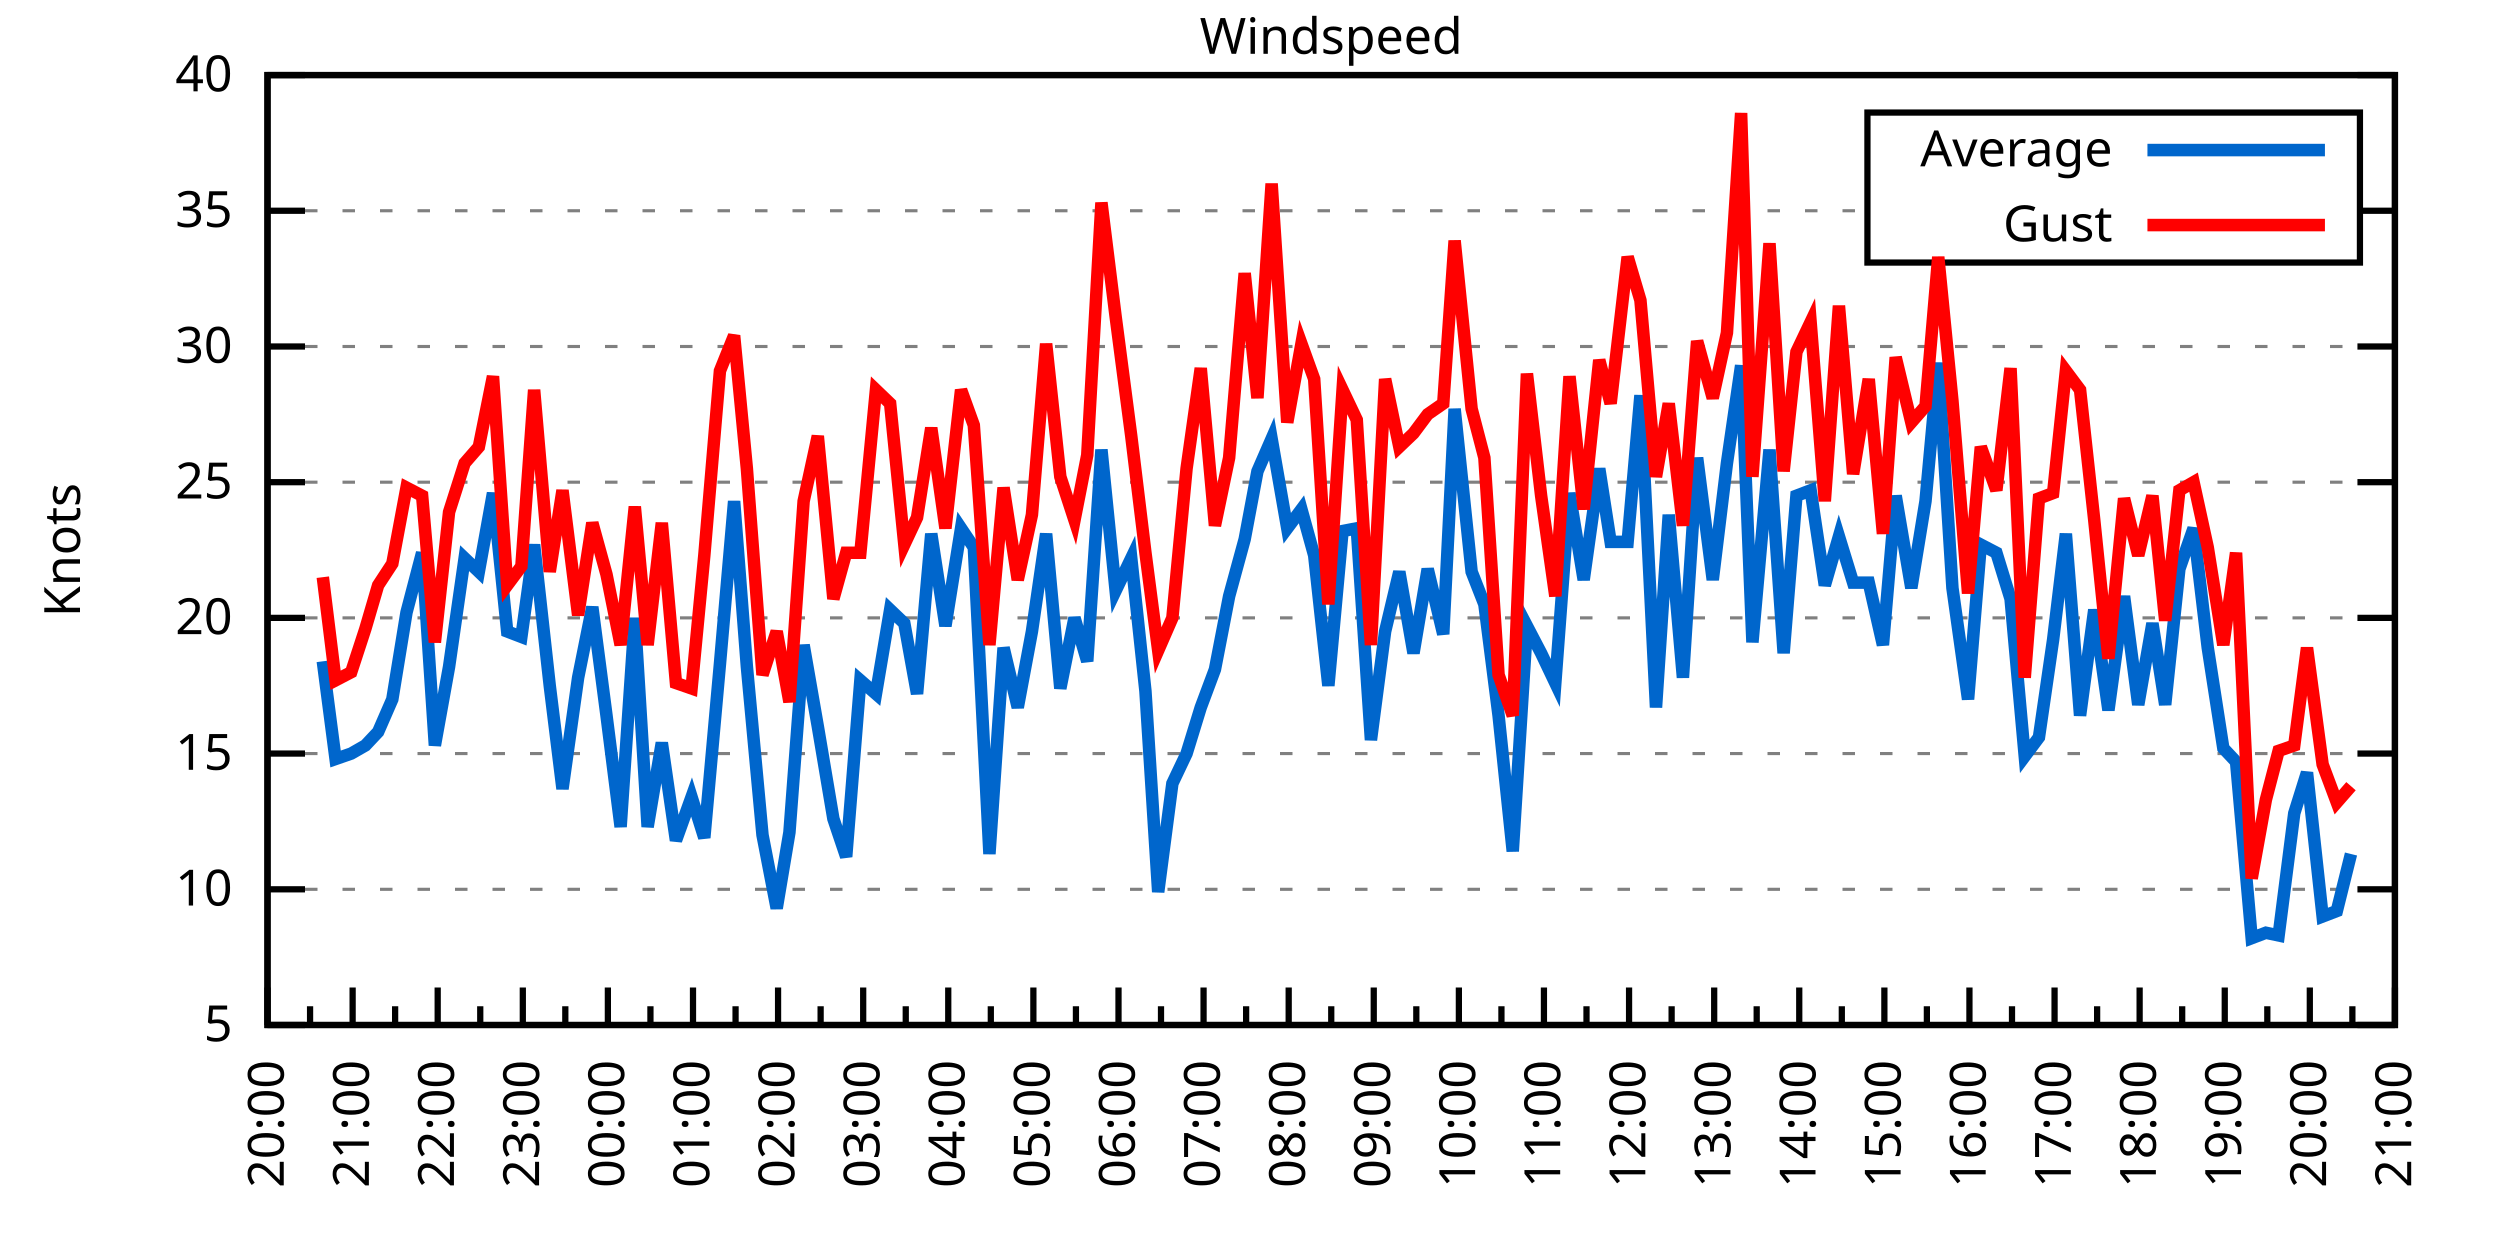
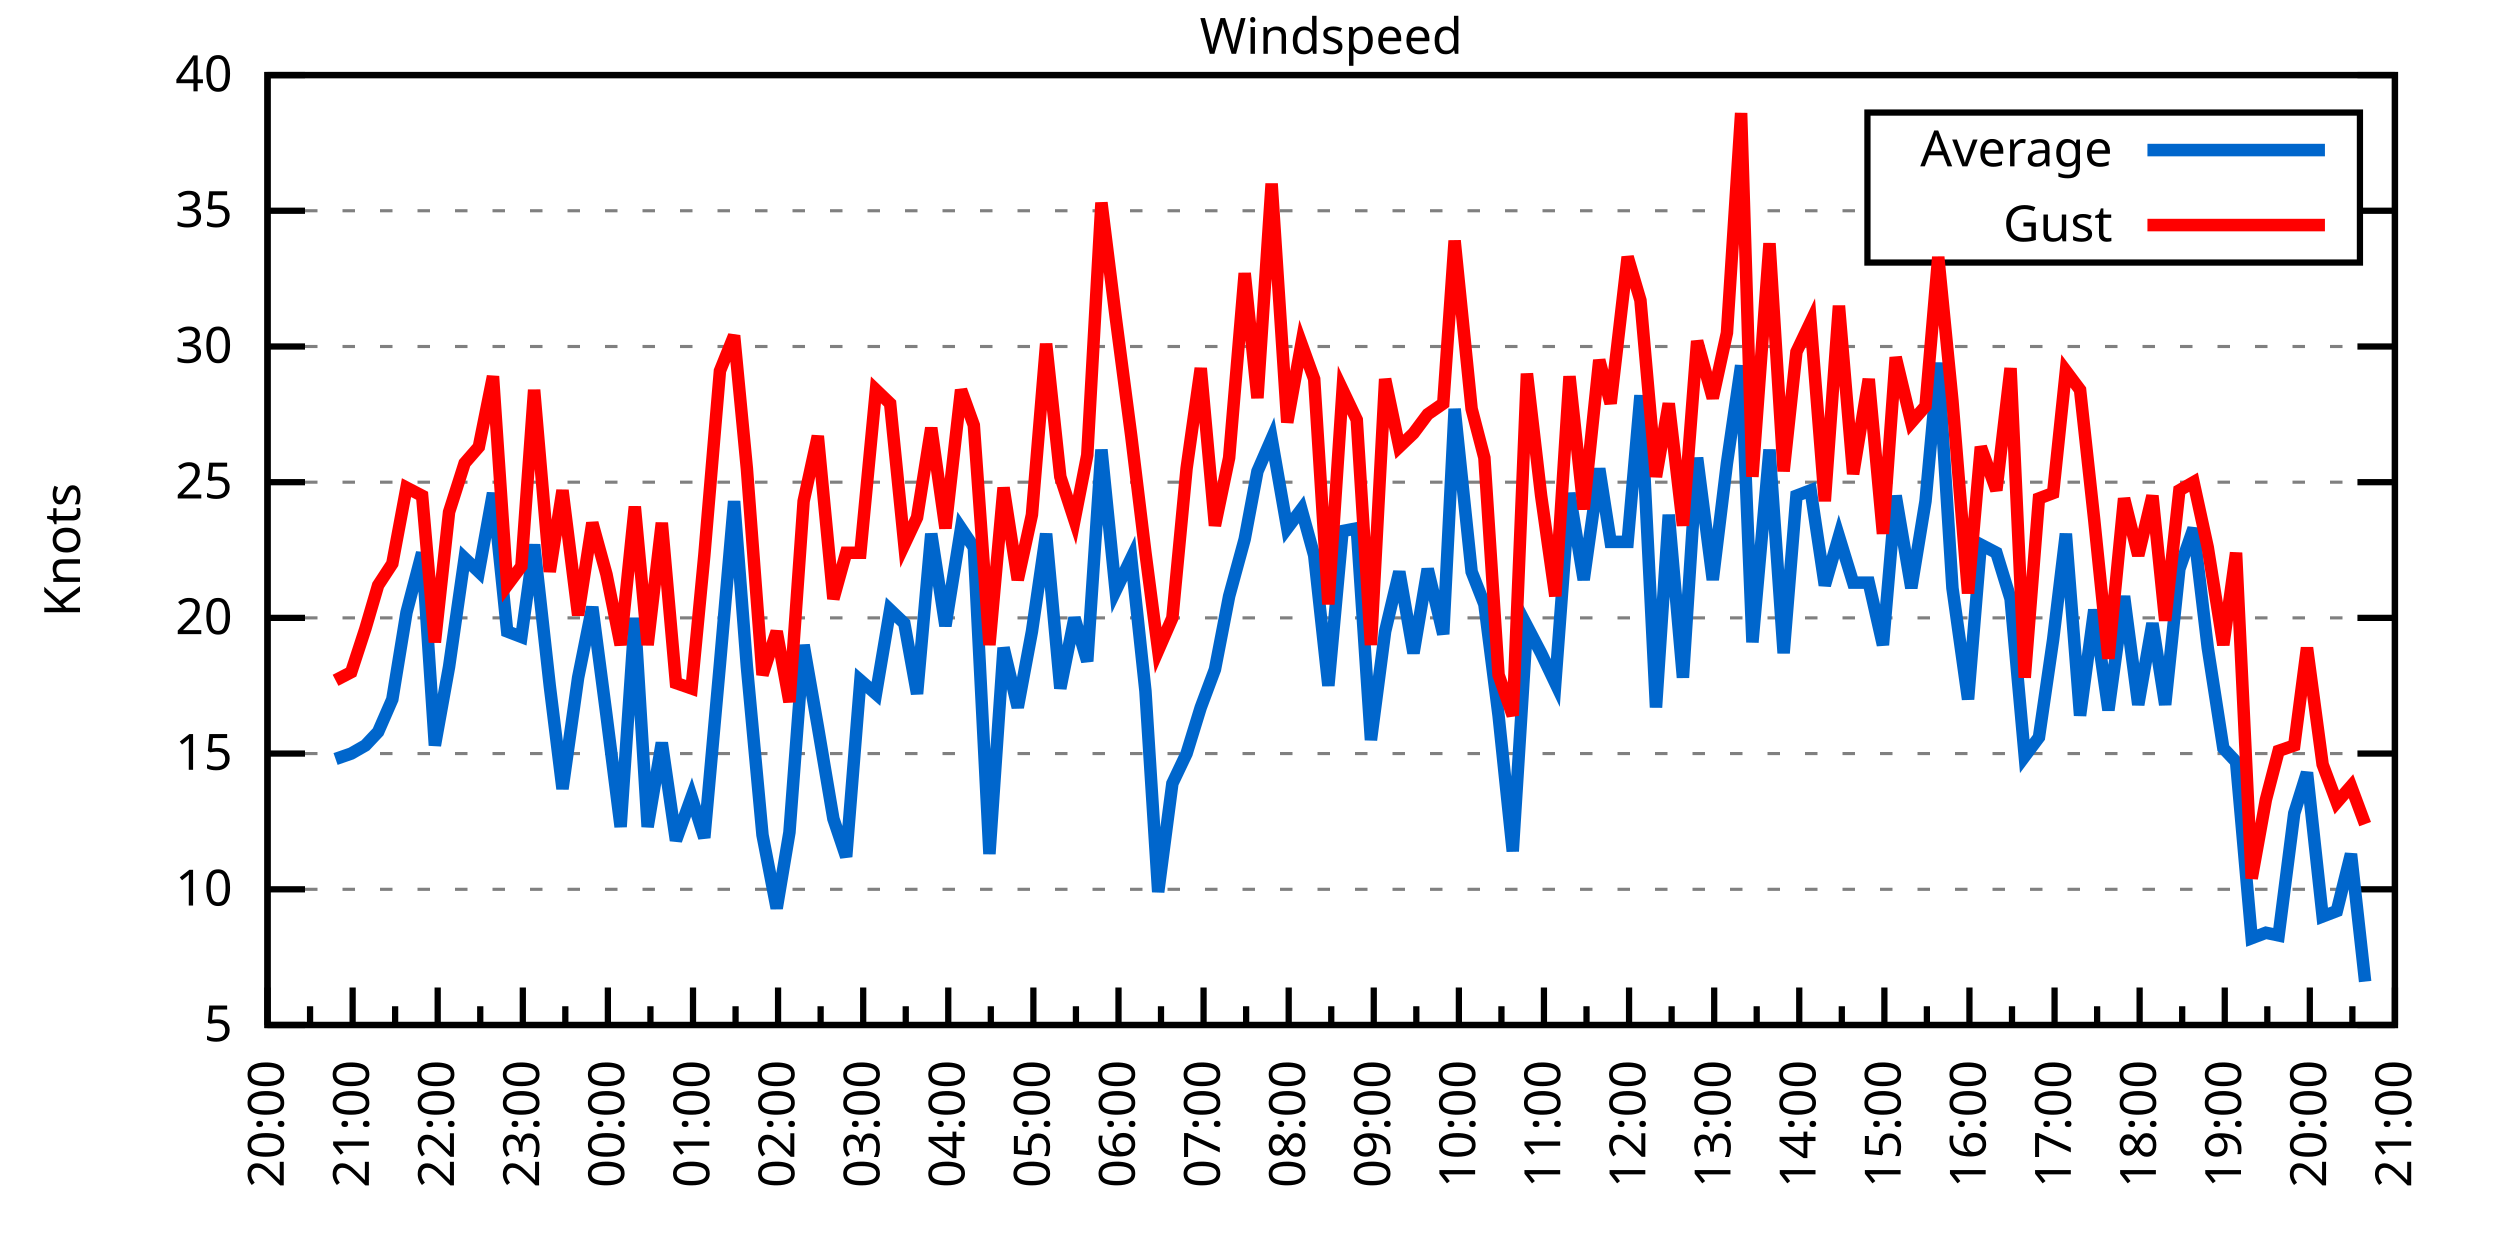
<svg xmlns="http://www.w3.org/2000/svg" xmlns:xlink="http://www.w3.org/1999/xlink" width="400" height="200" viewBox="0 0 400 200">
  <g id="gnuplot_canvas">
    <rect x="0" y="0" width="400" height="200" fill="none" />
    <defs>
      <circle id="gpDot" r="0.5" stroke-width="0.5" stroke="currentColor" />
      <path id="gpPt0" stroke-width="0.333" stroke="currentColor" d="M-1,0 h2 M0,-1 v2" />
      <path id="gpPt1" stroke-width="0.333" stroke="currentColor" d="M-1,-1 L1,1 M1,-1 L-1,1" />
      <path id="gpPt2" stroke-width="0.333" stroke="currentColor" d="M-1,0 L1,0 M0,-1 L0,1 M-1,-1 L1,1 M-1,1 L1,-1" />
      <rect id="gpPt3" stroke-width="0.333" stroke="currentColor" x="-1" y="-1" width="2" height="2" />
      <rect id="gpPt4" stroke-width="0.333" stroke="currentColor" fill="currentColor" x="-1" y="-1" width="2" height="2" />
      <circle id="gpPt5" stroke-width="0.333" stroke="currentColor" cx="0" cy="0" r="1" />
      <use xlink:href="#gpPt5" id="gpPt6" fill="currentColor" stroke="none" />
      <path id="gpPt7" stroke-width="0.333" stroke="currentColor" d="M0,-1.33 L-1.33,0.67 L1.33,0.67 z" />
      <use xlink:href="#gpPt7" id="gpPt8" fill="currentColor" stroke="none" />
      <use xlink:href="#gpPt7" id="gpPt9" stroke="currentColor" transform="rotate(180)" />
      <use xlink:href="#gpPt9" id="gpPt10" fill="currentColor" stroke="none" />
      <use xlink:href="#gpPt3" id="gpPt11" stroke="currentColor" transform="rotate(45)" />
      <use xlink:href="#gpPt11" id="gpPt12" fill="currentColor" stroke="none" />
      <path id="gpPt13" stroke-width="0.333" stroke="currentColor" d="M0,1.330 L1.265,0.411 L0.782,-1.067 L-0.782,-1.076 L-1.265,0.411 z" />
      <use xlink:href="#gpPt13" id="gpPt14" fill="currentColor" stroke="none" />
      <filter id="textbox" filterUnits="objectBoundingBox" x="0" y="0" height="1" width="1">
        <feFlood flood-color="white" flood-opacity="1" result="bgnd" />
        <feComposite in="SourceGraphic" in2="bgnd" operator="atop" />
      </filter>
      <filter id="greybox" filterUnits="objectBoundingBox" x="0" y="0" height="1" width="1">
        <feFlood flood-color="lightgrey" flood-opacity="1" result="grey" />
        <feComposite in="SourceGraphic" in2="grey" operator="atop" />
      </filter>
    </defs>
    <g fill="none" color="white" stroke="currentColor" stroke-width="1.00" stroke-linecap="butt" stroke-linejoin="miter">
</g>
    <g fill="none" color="black" stroke="currentColor" stroke-width="1.00" stroke-linecap="butt" stroke-linejoin="miter">
      <g stroke="none" shape-rendering="crispEdges">
        <polygon fill="rgb(255, 255, 255)" points="42.80,164.00 383.18,164.00 383.18,12.02 42.80,12.02 " />
      </g>
    </g>
    <g fill="none" color="black" stroke="currentColor" stroke-width="1.00" stroke-linecap="butt" stroke-linejoin="miter">
</g>
    <g fill="none" color="black" stroke="black" stroke-width="0.50" stroke-linecap="butt" stroke-linejoin="miter">
</g>
    <g fill="none" color="gray" stroke="currentColor" stroke-width="0.50" stroke-linecap="butt" stroke-linejoin="miter">
      <path stroke="gray" stroke-dasharray="2,4" class="gridline" d="M42.80,164.00 L383.19,164.00  " />
    </g>
    <g fill="none" color="gray" stroke="gray" stroke-width="1.00" stroke-linecap="butt" stroke-linejoin="miter">
</g>
    <g fill="none" color="black" stroke="currentColor" stroke-width="1.00" stroke-linecap="butt" stroke-linejoin="miter">
      <path stroke="black" d="M42.80,164.00 L48.80,164.00 M383.19,164.00 L377.19,164.00  " />
      <g transform="translate(37.20,166.60)" stroke="none" fill="black" font-family="Sans" font-size="8.00" text-anchor="end">
        <text>
          <tspan font-family="Sans"> 5</tspan>
        </text>
      </g>
    </g>
    <g fill="none" color="black" stroke="currentColor" stroke-width="1.00" stroke-linecap="butt" stroke-linejoin="miter">
</g>
    <g fill="none" color="black" stroke="black" stroke-width="0.50" stroke-linecap="butt" stroke-linejoin="miter">
</g>
    <g fill="none" color="gray" stroke="currentColor" stroke-width="0.50" stroke-linecap="butt" stroke-linejoin="miter">
      <path stroke="gray" stroke-dasharray="2,4" class="gridline" d="M42.80,142.29 L383.19,142.29  " />
    </g>
    <g fill="none" color="gray" stroke="gray" stroke-width="1.00" stroke-linecap="butt" stroke-linejoin="miter">
</g>
    <g fill="none" color="black" stroke="currentColor" stroke-width="1.00" stroke-linecap="butt" stroke-linejoin="miter">
      <path stroke="black" d="M42.80,142.29 L48.80,142.29 M383.19,142.29 L377.19,142.29  " />
      <g transform="translate(37.20,144.89)" stroke="none" fill="black" font-family="Sans" font-size="8.00" text-anchor="end">
        <text>
          <tspan font-family="Sans"> 10</tspan>
        </text>
      </g>
    </g>
    <g fill="none" color="black" stroke="currentColor" stroke-width="1.00" stroke-linecap="butt" stroke-linejoin="miter">
</g>
    <g fill="none" color="black" stroke="black" stroke-width="0.50" stroke-linecap="butt" stroke-linejoin="miter">
</g>
    <g fill="none" color="gray" stroke="currentColor" stroke-width="0.50" stroke-linecap="butt" stroke-linejoin="miter">
      <path stroke="gray" stroke-dasharray="2,4" class="gridline" d="M42.80,120.57 L383.19,120.57  " />
    </g>
    <g fill="none" color="gray" stroke="gray" stroke-width="1.00" stroke-linecap="butt" stroke-linejoin="miter">
</g>
    <g fill="none" color="black" stroke="currentColor" stroke-width="1.00" stroke-linecap="butt" stroke-linejoin="miter">
      <path stroke="black" d="M42.80,120.57 L48.80,120.57 M383.19,120.57 L377.19,120.57  " />
      <g transform="translate(37.20,123.17)" stroke="none" fill="black" font-family="Sans" font-size="8.00" text-anchor="end">
        <text>
          <tspan font-family="Sans"> 15</tspan>
        </text>
      </g>
    </g>
    <g fill="none" color="black" stroke="currentColor" stroke-width="1.00" stroke-linecap="butt" stroke-linejoin="miter">
</g>
    <g fill="none" color="black" stroke="black" stroke-width="0.50" stroke-linecap="butt" stroke-linejoin="miter">
</g>
    <g fill="none" color="gray" stroke="currentColor" stroke-width="0.50" stroke-linecap="butt" stroke-linejoin="miter">
      <path stroke="gray" stroke-dasharray="2,4" class="gridline" d="M42.80,98.86 L383.19,98.86  " />
    </g>
    <g fill="none" color="gray" stroke="gray" stroke-width="1.00" stroke-linecap="butt" stroke-linejoin="miter">
</g>
    <g fill="none" color="black" stroke="currentColor" stroke-width="1.00" stroke-linecap="butt" stroke-linejoin="miter">
      <path stroke="black" d="M42.80,98.86 L48.80,98.86 M383.19,98.86 L377.19,98.86  " />
      <g transform="translate(37.20,101.46)" stroke="none" fill="black" font-family="Sans" font-size="8.00" text-anchor="end">
        <text>
          <tspan font-family="Sans"> 20</tspan>
        </text>
      </g>
    </g>
    <g fill="none" color="black" stroke="currentColor" stroke-width="1.00" stroke-linecap="butt" stroke-linejoin="miter">
</g>
    <g fill="none" color="black" stroke="black" stroke-width="0.50" stroke-linecap="butt" stroke-linejoin="miter">
</g>
    <g fill="none" color="gray" stroke="currentColor" stroke-width="0.50" stroke-linecap="butt" stroke-linejoin="miter">
      <path stroke="gray" stroke-dasharray="2,4" class="gridline" d="M42.80,77.15 L383.19,77.15  " />
    </g>
    <g fill="none" color="gray" stroke="gray" stroke-width="1.00" stroke-linecap="butt" stroke-linejoin="miter">
</g>
    <g fill="none" color="black" stroke="currentColor" stroke-width="1.00" stroke-linecap="butt" stroke-linejoin="miter">
      <path stroke="black" d="M42.80,77.15 L48.80,77.15 M383.19,77.15 L377.19,77.15  " />
      <g transform="translate(37.20,79.75)" stroke="none" fill="black" font-family="Sans" font-size="8.00" text-anchor="end">
        <text>
          <tspan font-family="Sans"> 25</tspan>
        </text>
      </g>
    </g>
    <g fill="none" color="black" stroke="currentColor" stroke-width="1.00" stroke-linecap="butt" stroke-linejoin="miter">
</g>
    <g fill="none" color="black" stroke="black" stroke-width="0.50" stroke-linecap="butt" stroke-linejoin="miter">
</g>
    <g fill="none" color="gray" stroke="currentColor" stroke-width="0.50" stroke-linecap="butt" stroke-linejoin="miter">
      <path stroke="gray" stroke-dasharray="2,4" class="gridline" d="M42.80,55.44 L383.19,55.44  " />
    </g>
    <g fill="none" color="gray" stroke="gray" stroke-width="1.00" stroke-linecap="butt" stroke-linejoin="miter">
</g>
    <g fill="none" color="black" stroke="currentColor" stroke-width="1.00" stroke-linecap="butt" stroke-linejoin="miter">
      <path stroke="black" d="M42.80,55.44 L48.80,55.44 M383.19,55.44 L377.19,55.44  " />
      <g transform="translate(37.20,58.04)" stroke="none" fill="black" font-family="Sans" font-size="8.00" text-anchor="end">
        <text>
          <tspan font-family="Sans"> 30</tspan>
        </text>
      </g>
    </g>
    <g fill="none" color="black" stroke="currentColor" stroke-width="1.00" stroke-linecap="butt" stroke-linejoin="miter">
</g>
    <g fill="none" color="black" stroke="black" stroke-width="0.50" stroke-linecap="butt" stroke-linejoin="miter">
</g>
    <g fill="none" color="gray" stroke="currentColor" stroke-width="0.50" stroke-linecap="butt" stroke-linejoin="miter">
      <path stroke="gray" stroke-dasharray="2,4" class="gridline" d="M42.80,33.72 L298.79,33.72 M377.59,33.72 L383.19,33.72  " />
    </g>
    <g fill="none" color="gray" stroke="gray" stroke-width="1.00" stroke-linecap="butt" stroke-linejoin="miter">
</g>
    <g fill="none" color="black" stroke="currentColor" stroke-width="1.00" stroke-linecap="butt" stroke-linejoin="miter">
      <path stroke="black" d="M42.80,33.72 L48.80,33.72 M383.19,33.72 L377.19,33.72  " />
      <g transform="translate(37.20,36.32)" stroke="none" fill="black" font-family="Sans" font-size="8.00" text-anchor="end">
        <text>
          <tspan font-family="Sans"> 35</tspan>
        </text>
      </g>
    </g>
    <g fill="none" color="black" stroke="currentColor" stroke-width="1.00" stroke-linecap="butt" stroke-linejoin="miter">
</g>
    <g fill="none" color="black" stroke="black" stroke-width="0.50" stroke-linecap="butt" stroke-linejoin="miter">
</g>
    <g fill="none" color="gray" stroke="currentColor" stroke-width="0.50" stroke-linecap="butt" stroke-linejoin="miter">
      <path stroke="gray" stroke-dasharray="2,4" class="gridline" d="M42.80,12.01 L383.19,12.01  " />
    </g>
    <g fill="none" color="gray" stroke="gray" stroke-width="1.00" stroke-linecap="butt" stroke-linejoin="miter">
</g>
    <g fill="none" color="black" stroke="currentColor" stroke-width="1.00" stroke-linecap="butt" stroke-linejoin="miter">
      <path stroke="black" d="M42.80,12.01 L48.80,12.01 M383.19,12.01 L377.19,12.01  " />
      <g transform="translate(37.20,14.61)" stroke="none" fill="black" font-family="Sans" font-size="8.00" text-anchor="end">
        <text>
          <tspan font-family="Sans"> 40</tspan>
        </text>
      </g>
    </g>
    <g fill="none" color="black" stroke="currentColor" stroke-width="1.00" stroke-linecap="butt" stroke-linejoin="miter">
      <path stroke="black" d="M42.80,164.00 L42.80,158.00  " />
      <g transform="translate(45.40,169.60) rotate(270)" stroke="none" fill="black" font-family="Sans" font-size="8.00" text-anchor="end">
        <text>
          <tspan font-family="Sans">20:00</tspan>
        </text>
      </g>
    </g>
    <g fill="none" color="black" stroke="currentColor" stroke-width="1.00" stroke-linecap="butt" stroke-linejoin="miter">
      <path stroke="black" d="M49.61,164.00 L49.61,161.00 M56.42,164.00 L56.42,158.00  " />
      <g transform="translate(59.02,169.60) rotate(270)" stroke="none" fill="black" font-family="Sans" font-size="8.00" text-anchor="end">
        <text>
          <tspan font-family="Sans">21:00</tspan>
        </text>
      </g>
    </g>
    <g fill="none" color="black" stroke="currentColor" stroke-width="1.00" stroke-linecap="butt" stroke-linejoin="miter">
      <path stroke="black" d="M63.22,164.00 L63.22,161.00 M70.03,164.00 L70.03,158.00  " />
      <g transform="translate(72.63,169.60) rotate(270)" stroke="none" fill="black" font-family="Sans" font-size="8.00" text-anchor="end">
        <text>
          <tspan font-family="Sans">22:00</tspan>
        </text>
      </g>
    </g>
    <g fill="none" color="black" stroke="currentColor" stroke-width="1.00" stroke-linecap="butt" stroke-linejoin="miter">
      <path stroke="black" d="M76.84,164.00 L76.84,161.00 M83.65,164.00 L83.65,158.00  " />
      <g transform="translate(86.25,169.60) rotate(270)" stroke="none" fill="black" font-family="Sans" font-size="8.00" text-anchor="end">
        <text>
          <tspan font-family="Sans">23:00</tspan>
        </text>
      </g>
    </g>
    <g fill="none" color="black" stroke="currentColor" stroke-width="1.00" stroke-linecap="butt" stroke-linejoin="miter">
      <path stroke="black" d="M90.45,164.00 L90.45,161.00 M97.26,164.00 L97.26,158.00  " />
      <g transform="translate(99.86,169.60) rotate(270)" stroke="none" fill="black" font-family="Sans" font-size="8.00" text-anchor="end">
        <text>
          <tspan font-family="Sans">00:00</tspan>
        </text>
      </g>
    </g>
    <g fill="none" color="black" stroke="currentColor" stroke-width="1.00" stroke-linecap="butt" stroke-linejoin="miter">
      <path stroke="black" d="M104.07,164.00 L104.07,161.00 M110.88,164.00 L110.88,158.00  " />
      <g transform="translate(113.48,169.60) rotate(270)" stroke="none" fill="black" font-family="Sans" font-size="8.00" text-anchor="end">
        <text>
          <tspan font-family="Sans">01:00</tspan>
        </text>
      </g>
    </g>
    <g fill="none" color="black" stroke="currentColor" stroke-width="1.00" stroke-linecap="butt" stroke-linejoin="miter">
      <path stroke="black" d="M117.69,164.00 L117.69,161.00 M124.49,164.00 L124.49,158.00  " />
      <g transform="translate(127.09,169.60) rotate(270)" stroke="none" fill="black" font-family="Sans" font-size="8.00" text-anchor="end">
        <text>
          <tspan font-family="Sans">02:00</tspan>
        </text>
      </g>
    </g>
    <g fill="none" color="black" stroke="currentColor" stroke-width="1.00" stroke-linecap="butt" stroke-linejoin="miter">
      <path stroke="black" d="M131.30,164.00 L131.30,161.00 M138.11,164.00 L138.11,158.00  " />
      <g transform="translate(140.71,169.60) rotate(270)" stroke="none" fill="black" font-family="Sans" font-size="8.00" text-anchor="end">
        <text>
          <tspan font-family="Sans">03:00</tspan>
        </text>
      </g>
    </g>
    <g fill="none" color="black" stroke="currentColor" stroke-width="1.00" stroke-linecap="butt" stroke-linejoin="miter">
      <path stroke="black" d="M144.92,164.00 L144.92,161.00 M151.72,164.00 L151.72,158.00  " />
      <g transform="translate(154.32,169.60) rotate(270)" stroke="none" fill="black" font-family="Sans" font-size="8.00" text-anchor="end">
        <text>
          <tspan font-family="Sans">04:00</tspan>
        </text>
      </g>
    </g>
    <g fill="none" color="black" stroke="currentColor" stroke-width="1.00" stroke-linecap="butt" stroke-linejoin="miter">
      <path stroke="black" d="M158.53,164.00 L158.53,161.00 M165.34,164.00 L165.34,158.00  " />
      <g transform="translate(167.94,169.60) rotate(270)" stroke="none" fill="black" font-family="Sans" font-size="8.00" text-anchor="end">
        <text>
          <tspan font-family="Sans">05:00</tspan>
        </text>
      </g>
    </g>
    <g fill="none" color="black" stroke="currentColor" stroke-width="1.00" stroke-linecap="butt" stroke-linejoin="miter">
      <path stroke="black" d="M172.15,164.00 L172.15,161.00 M178.96,164.00 L178.96,158.00  " />
      <g transform="translate(181.56,169.60) rotate(270)" stroke="none" fill="black" font-family="Sans" font-size="8.00" text-anchor="end">
        <text>
          <tspan font-family="Sans">06:00</tspan>
        </text>
      </g>
    </g>
    <g fill="none" color="black" stroke="currentColor" stroke-width="1.00" stroke-linecap="butt" stroke-linejoin="miter">
      <path stroke="black" d="M185.76,164.00 L185.76,161.00 M192.57,164.00 L192.57,158.00  " />
      <g transform="translate(195.17,169.60) rotate(270)" stroke="none" fill="black" font-family="Sans" font-size="8.00" text-anchor="end">
        <text>
          <tspan font-family="Sans">07:00</tspan>
        </text>
      </g>
    </g>
    <g fill="none" color="black" stroke="currentColor" stroke-width="1.00" stroke-linecap="butt" stroke-linejoin="miter">
      <path stroke="black" d="M199.38,164.00 L199.38,161.00 M206.19,164.00 L206.19,158.00  " />
      <g transform="translate(208.79,169.60) rotate(270)" stroke="none" fill="black" font-family="Sans" font-size="8.00" text-anchor="end">
        <text>
          <tspan font-family="Sans">08:00</tspan>
        </text>
      </g>
    </g>
    <g fill="none" color="black" stroke="currentColor" stroke-width="1.00" stroke-linecap="butt" stroke-linejoin="miter">
      <path stroke="black" d="M213.00,164.00 L213.00,161.00 M219.80,164.00 L219.80,158.00  " />
      <g transform="translate(222.40,169.60) rotate(270)" stroke="none" fill="black" font-family="Sans" font-size="8.00" text-anchor="end">
        <text>
          <tspan font-family="Sans">09:00</tspan>
        </text>
      </g>
    </g>
    <g fill="none" color="black" stroke="currentColor" stroke-width="1.00" stroke-linecap="butt" stroke-linejoin="miter">
      <path stroke="black" d="M226.61,164.00 L226.61,161.00 M233.42,164.00 L233.42,158.00  " />
      <g transform="translate(236.02,169.60) rotate(270)" stroke="none" fill="black" font-family="Sans" font-size="8.00" text-anchor="end">
        <text>
          <tspan font-family="Sans">10:00</tspan>
        </text>
      </g>
    </g>
    <g fill="none" color="black" stroke="currentColor" stroke-width="1.00" stroke-linecap="butt" stroke-linejoin="miter">
      <path stroke="black" d="M240.23,164.00 L240.23,161.00 M247.03,164.00 L247.03,158.00  " />
      <g transform="translate(249.63,169.60) rotate(270)" stroke="none" fill="black" font-family="Sans" font-size="8.00" text-anchor="end">
        <text>
          <tspan font-family="Sans">11:00</tspan>
        </text>
      </g>
    </g>
    <g fill="none" color="black" stroke="currentColor" stroke-width="1.00" stroke-linecap="butt" stroke-linejoin="miter">
      <path stroke="black" d="M253.84,164.00 L253.84,161.00 M260.65,164.00 L260.65,158.00  " />
      <g transform="translate(263.25,169.60) rotate(270)" stroke="none" fill="black" font-family="Sans" font-size="8.00" text-anchor="end">
        <text>
          <tspan font-family="Sans">12:00</tspan>
        </text>
      </g>
    </g>
    <g fill="none" color="black" stroke="currentColor" stroke-width="1.00" stroke-linecap="butt" stroke-linejoin="miter">
      <path stroke="black" d="M267.46,164.00 L267.46,161.00 M274.27,164.00 L274.27,158.00  " />
      <g transform="translate(276.87,169.60) rotate(270)" stroke="none" fill="black" font-family="Sans" font-size="8.00" text-anchor="end">
        <text>
          <tspan font-family="Sans">13:00</tspan>
        </text>
      </g>
    </g>
    <g fill="none" color="black" stroke="currentColor" stroke-width="1.00" stroke-linecap="butt" stroke-linejoin="miter">
      <path stroke="black" d="M281.07,164.00 L281.07,161.00 M287.88,164.00 L287.88,158.00  " />
      <g transform="translate(290.48,169.60) rotate(270)" stroke="none" fill="black" font-family="Sans" font-size="8.00" text-anchor="end">
        <text>
          <tspan font-family="Sans">14:00</tspan>
        </text>
      </g>
    </g>
    <g fill="none" color="black" stroke="currentColor" stroke-width="1.00" stroke-linecap="butt" stroke-linejoin="miter">
      <path stroke="black" d="M294.69,164.00 L294.69,161.00 M301.50,164.00 L301.50,158.00  " />
      <g transform="translate(304.10,169.60) rotate(270)" stroke="none" fill="black" font-family="Sans" font-size="8.00" text-anchor="end">
        <text>
          <tspan font-family="Sans">15:00</tspan>
        </text>
      </g>
    </g>
    <g fill="none" color="black" stroke="currentColor" stroke-width="1.00" stroke-linecap="butt" stroke-linejoin="miter">
      <path stroke="black" d="M308.30,164.00 L308.30,161.00 M315.11,164.00 L315.11,158.00  " />
      <g transform="translate(317.71,169.60) rotate(270)" stroke="none" fill="black" font-family="Sans" font-size="8.00" text-anchor="end">
        <text>
          <tspan font-family="Sans">16:00</tspan>
        </text>
      </g>
    </g>
    <g fill="none" color="black" stroke="currentColor" stroke-width="1.00" stroke-linecap="butt" stroke-linejoin="miter">
      <path stroke="black" d="M321.92,164.00 L321.92,161.00 M328.73,164.00 L328.73,158.00  " />
      <g transform="translate(331.33,169.60) rotate(270)" stroke="none" fill="black" font-family="Sans" font-size="8.00" text-anchor="end">
        <text>
          <tspan font-family="Sans">17:00</tspan>
        </text>
      </g>
    </g>
    <g fill="none" color="black" stroke="currentColor" stroke-width="1.00" stroke-linecap="butt" stroke-linejoin="miter">
      <path stroke="black" d="M335.54,164.00 L335.54,161.00 M342.34,164.00 L342.34,158.00  " />
      <g transform="translate(344.94,169.60) rotate(270)" stroke="none" fill="black" font-family="Sans" font-size="8.00" text-anchor="end">
        <text>
          <tspan font-family="Sans">18:00</tspan>
        </text>
      </g>
    </g>
    <g fill="none" color="black" stroke="currentColor" stroke-width="1.00" stroke-linecap="butt" stroke-linejoin="miter">
      <path stroke="black" d="M349.15,164.00 L349.15,161.00 M355.96,164.00 L355.96,158.00  " />
      <g transform="translate(358.56,169.60) rotate(270)" stroke="none" fill="black" font-family="Sans" font-size="8.00" text-anchor="end">
        <text>
          <tspan font-family="Sans">19:00</tspan>
        </text>
      </g>
    </g>
    <g fill="none" color="black" stroke="currentColor" stroke-width="1.00" stroke-linecap="butt" stroke-linejoin="miter">
      <path stroke="black" d="M362.77,164.00 L362.77,161.00 M369.57,164.00 L369.57,158.00  " />
      <g transform="translate(372.17,169.60) rotate(270)" stroke="none" fill="black" font-family="Sans" font-size="8.00" text-anchor="end">
        <text>
          <tspan font-family="Sans">20:00</tspan>
        </text>
      </g>
    </g>
    <g fill="none" color="black" stroke="currentColor" stroke-width="1.00" stroke-linecap="butt" stroke-linejoin="miter">
      <path stroke="black" d="M376.38,164.00 L376.38,161.00 M383.19,164.00 L383.19,158.00  " />
      <g transform="translate(385.79,169.60) rotate(270)" stroke="none" fill="black" font-family="Sans" font-size="8.00" text-anchor="end">
        <text>
          <tspan font-family="Sans">21:00</tspan>
        </text>
      </g>
    </g>
    <g fill="none" color="black" stroke="currentColor" stroke-width="1.00" stroke-linecap="butt" stroke-linejoin="miter">
</g>
    <g fill="none" color="black" stroke="currentColor" stroke-width="1.00" stroke-linecap="butt" stroke-linejoin="miter">
      <path stroke="black" d="M42.80,12.01 L42.80,164.00 L383.19,164.00 L383.19,12.01 L42.80,12.01 Z  " />
    </g>
    <g fill="none" color="black" stroke="currentColor" stroke-width="1.00" stroke-linecap="butt" stroke-linejoin="miter">
      <g transform="translate(12.80,88.01) rotate(270)" stroke="none" fill="black" font-family="Sans" font-size="8.00" text-anchor="middle">
        <text>
          <tspan font-family="Sans">Knots</tspan>
        </text>
      </g>
    </g>
    <g fill="none" color="black" stroke="currentColor" stroke-width="1.00" stroke-linecap="butt" stroke-linejoin="miter">
</g>
    <g fill="none" color="black" stroke="currentColor" stroke-width="1.00" stroke-linecap="butt" stroke-linejoin="miter">
      <path stroke="black" d="M298.79,42.01 L298.79,18.01 L377.59,18.01 L377.59,42.01 L298.79,42.01 Z  " />
    </g>
    <g id="Windspeed_plot_1">
      <g fill="none" color="white" stroke="black" stroke-width="2.00" stroke-linecap="butt" stroke-linejoin="miter">
</g>
      <g fill="none" color="black" stroke="currentColor" stroke-width="2.00" stroke-linecap="butt" stroke-linejoin="miter">
        <g transform="translate(337.99,26.61)" stroke="none" fill="black" font-family="Sans" font-size="8.00" text-anchor="end">
          <text>
            <tspan font-family="Sans">Average</tspan>
          </text>
        </g>
      </g>
      <g fill="none" color="black" stroke="currentColor" stroke-width="2.00" stroke-linecap="butt" stroke-linejoin="miter">
-         <path stroke="rgb(  0, 102, 204)" d="M343.59,24.01 L371.99,24.01 M51.65,105.81 L53.69,121.44 L56.19,120.57 L58.46,119.27 L60.50,117.10 L62.77,111.89   L65.04,97.99 L67.54,88.44 L69.58,119.27 L71.85,106.68 L74.34,89.31 L76.61,91.48 L78.88,78.89 L81.15,101.03   L83.42,101.90 L85.46,87.14 L87.96,109.72 L90.00,126.22 L92.50,108.42 L94.77,97.12 L97.04,114.49 L99.30,132.30   L101.57,98.86 L103.62,132.30 L105.89,118.84 L108.15,134.47 L110.65,127.52 L112.69,134.04 L115.19,106.24 L117.46,80.19   L119.50,106.68 L122.00,133.60 L124.27,145.33 L126.31,133.17 L128.58,103.20 L130.85,116.23 L133.34,131.00 L135.39,137.08   L137.66,108.85 L140.15,111.02 L142.42,97.56 L144.69,99.73 L146.73,111.02 L149.00,85.40 L151.27,100.16 L153.77,84.53   L155.81,87.57 L158.31,136.64 L160.57,103.64 L162.84,113.19 L165.11,101.03 L167.38,85.40 L169.65,110.15 L171.92,98.86   L173.96,105.81 L176.23,71.94 L178.50,94.52 L181.00,89.31 L183.27,110.59 L185.31,142.72 L187.58,125.35 L189.85,120.57   L192.12,113.19 L194.39,107.11 L196.66,95.39 L199.15,86.27 L201.19,75.41 L203.46,70.20 L205.96,84.53 L208.23,81.49   L210.27,88.87 L212.54,109.72 L214.81,84.97 L217.08,84.53 L219.35,118.40 L221.62,101.03 L223.89,91.48 L226.16,104.51   L228.43,91.04 L230.92,101.47 L232.74,65.42 L235.46,91.48 L237.50,96.69 L239.77,114.49 L242.04,136.21 L244.31,100.16   L246.58,104.51 L248.85,109.28 L251.12,78.89 L253.39,92.78 L255.88,74.98 L257.70,86.70 L260.42,86.70 L262.47,63.25   L264.96,113.19 L267.00,82.36 L269.27,108.42 L271.54,73.24 L274.04,92.78 L276.31,74.11 L278.58,58.48 L280.39,102.77   L283.12,71.94 L285.38,104.51 L287.43,79.32 L289.70,78.45 L291.97,93.65 L294.23,85.83 L296.50,93.22 L299.00,93.22   L301.27,103.20 L303.31,79.32 L305.81,94.08 L308.08,80.19 L310.12,58.04 L312.39,94.08 L314.89,111.89 L316.93,87.14   L319.42,88.44 L321.69,95.82 L323.96,121.01 L326.23,117.97 L328.50,102.34 L330.54,85.40 L332.81,114.49 L335.08,97.56   L337.35,113.63 L339.85,95.39 L342.12,112.76 L344.39,99.73 L346.43,112.76 L348.70,91.04 L350.97,84.53 L353.24,103.64   L355.73,119.71 L357.77,121.88 L360.27,150.10 L362.54,149.24 L364.58,149.67 L367.08,130.13 L369.12,123.61 L371.62,146.63   L373.89,145.76 L376.16,136.64  " />
+         <path stroke="rgb(  0, 102, 204)" d="M343.59,24.01 L371.99,24.01 M53.69,121.44 L56.19,120.57 L58.46,119.27 L60.50,117.10 L62.77,111.89 L65.04,97.99   L67.54,88.44 L69.58,119.27 L71.85,106.68 L74.34,89.31 L76.61,91.48 L78.88,78.89 L81.15,101.03 L83.42,101.90   L85.46,87.14 L87.96,109.72 L90.00,126.22 L92.50,108.42 L94.77,97.12 L97.04,114.49 L99.30,132.30 L101.57,98.86   L103.62,132.30 L105.89,118.84 L108.15,134.47 L110.65,127.52 L112.69,134.04 L115.19,106.24 L117.46,80.19 L119.50,106.68   L122.00,133.60 L124.27,145.33 L126.31,133.17 L128.58,103.20 L130.85,116.23 L133.34,131.00 L135.39,137.08 L137.66,108.85   L140.15,111.02 L142.42,97.56 L144.69,99.73 L146.73,111.02 L149.00,85.40 L151.27,100.16 L153.77,84.53 L155.81,87.57   L158.31,136.64 L160.57,103.64 L162.84,113.19 L165.11,101.03 L167.38,85.40 L169.65,110.15 L171.92,98.86 L173.96,105.81   L176.23,71.94 L178.50,94.52 L181.00,89.31 L183.27,110.59 L185.31,142.72 L187.58,125.35 L189.85,120.57 L192.12,113.19   L194.39,107.11 L196.66,95.39 L199.15,86.27 L201.19,75.41 L203.46,70.20 L205.96,84.53 L208.23,81.49 L210.27,88.87   L212.54,109.72 L214.81,84.97 L217.08,84.53 L219.35,118.40 L221.62,101.03 L223.89,91.48 L226.16,104.51 L228.43,91.04   L230.92,101.47 L232.74,65.42 L235.46,91.48 L237.50,96.69 L239.77,114.49 L242.04,136.21 L244.31,100.16 L246.58,104.51   L248.85,109.28 L251.12,78.89 L253.39,92.78 L255.88,74.98 L257.70,86.70 L260.42,86.70 L262.47,63.25 L264.96,113.19   L267.00,82.36 L269.27,108.42 L271.54,73.24 L274.04,92.78 L276.31,74.11 L278.58,58.48 L280.39,102.77 L283.12,71.94   L285.38,104.51 L287.43,79.32 L289.70,78.45 L291.97,93.65 L294.23,85.83 L296.50,93.22 L299.00,93.22 L301.27,103.20   L303.31,79.32 L305.81,94.08 L308.08,80.19 L310.12,58.04 L312.39,94.08 L314.89,111.89 L316.93,87.14 L319.42,88.44   L321.69,95.82 L323.96,121.01 L326.23,117.97 L328.50,102.34 L330.54,85.40 L332.81,114.49 L335.08,97.56 L337.35,113.63   L339.85,95.39 L342.12,112.76 L344.39,99.73 L346.43,112.76 L348.70,91.04 L350.97,84.53 L353.24,103.64 L355.73,119.71   L357.77,121.88 L360.27,150.10 L362.54,149.24 L364.58,149.67 L367.08,130.13 L369.12,123.61 L371.62,146.63 L373.89,145.76   L376.16,136.64 L378.42,157.05  " />
      </g>
    </g>
    <g id="Windspeed_plot_2">
      <g fill="none" color="black" stroke="currentColor" stroke-width="2.00" stroke-linecap="butt" stroke-linejoin="miter">
        <g transform="translate(337.99,38.61)" stroke="none" fill="black" font-family="Sans" font-size="8.00" text-anchor="end">
          <text>
            <tspan font-family="Sans">Gust</tspan>
          </text>
        </g>
      </g>
      <g fill="none" color="black" stroke="currentColor" stroke-width="2.00" stroke-linecap="butt" stroke-linejoin="miter">
-         <path stroke="rgb(255,   0,   0)" d="M343.59,36.01 L371.99,36.01 M51.65,92.35 L53.69,108.85 L56.19,107.55 L58.46,100.60 L60.50,93.65 L62.77,90.18   L65.04,78.02 L67.54,79.32 L69.58,102.77 L71.85,81.93 L74.34,74.11 L76.61,71.50 L78.88,60.21 L81.15,93.65   L83.42,90.61 L85.46,62.38 L87.96,91.48 L90.00,78.45 L92.50,98.43 L94.77,83.66 L97.04,91.91 L99.30,103.20   L101.57,81.06 L103.62,103.20 L105.89,83.66 L108.15,109.28 L110.65,110.15 L112.69,88.87 L115.19,59.34 L117.46,53.70   L119.50,74.98 L122.00,107.98 L124.27,101.03 L126.31,112.32 L128.58,80.19 L130.85,69.77 L133.34,95.82 L135.39,88.44   L137.66,88.44 L140.15,62.38 L142.42,64.56 L144.69,87.14 L146.73,82.79 L149.00,68.46 L151.27,84.53 L153.77,62.38   L155.81,68.03 L158.31,103.20 L160.57,78.02 L162.84,92.78 L165.11,82.36 L167.38,55.00 L169.65,76.28 L171.92,83.23   L173.96,72.81 L176.23,32.42 L178.50,50.66 L181.00,69.77 L183.27,88.44 L185.31,104.07 L187.58,98.86 L189.85,74.98   L192.12,58.91 L194.39,84.10 L196.66,73.24 L199.15,43.71 L201.19,63.69 L203.46,29.38 L205.96,67.59 L208.23,55.00   L210.27,60.65 L212.54,96.69 L214.81,62.38 L217.08,67.16 L219.35,103.20 L221.62,60.65 L223.89,71.50 L226.16,69.33   L228.43,66.29 L230.92,64.56 L232.74,38.50 L235.46,65.42 L237.50,73.24 L239.77,107.98 L242.04,114.49 L244.31,59.78   L246.58,79.32 L248.85,95.39 L251.12,60.21 L253.39,81.49 L255.88,57.61 L257.70,64.56 L260.42,41.11 L262.47,48.05   L264.96,76.28 L267.00,64.56 L269.27,84.10 L271.54,54.57 L274.04,63.69 L276.31,53.26 L278.58,18.09 L280.39,76.28   L283.12,38.93 L285.38,75.41 L287.43,56.30 L289.70,51.53 L291.97,80.19 L294.23,48.92 L296.50,75.85 L299.00,60.65   L301.27,85.40 L303.31,57.17 L305.81,67.59 L308.08,64.99 L310.12,41.11 L312.39,64.12 L314.89,94.95 L316.93,71.50   L319.42,78.45 L321.69,58.91 L323.96,108.42 L326.23,79.75 L328.50,78.89 L330.54,59.34 L332.81,62.38 L335.08,83.23   L337.35,105.38 L339.85,79.75 L342.12,88.87 L344.39,79.32 L346.43,99.30 L348.70,78.45 L350.97,77.15 L353.24,87.57   L355.73,103.20 L357.77,88.44 L360.27,140.55 L362.54,127.96 L364.58,120.14 L367.08,119.27 L369.12,103.64 L371.62,122.31   L373.89,128.39 L376.16,125.79  " />
+         <path stroke="rgb(255,   0,   0)" d="M343.59,36.01 L371.99,36.01 M53.69,108.85 L56.19,107.55 L58.46,100.60 L60.50,93.65 L62.77,90.18 L65.04,78.02   L67.54,79.32 L69.58,102.77 L71.85,81.93 L74.34,74.11 L76.61,71.50 L78.88,60.21 L81.15,93.65 L83.42,90.61   L85.46,62.38 L87.96,91.48 L90.00,78.45 L92.50,98.43 L94.77,83.66 L97.04,91.91 L99.30,103.20 L101.57,81.06   L103.62,103.20 L105.89,83.66 L108.15,109.28 L110.65,110.15 L112.69,88.87 L115.19,59.34 L117.46,53.70 L119.50,74.98   L122.00,107.98 L124.27,101.03 L126.31,112.32 L128.58,80.19 L130.85,69.77 L133.34,95.82 L135.39,88.44 L137.66,88.44   L140.15,62.38 L142.42,64.56 L144.69,87.14 L146.73,82.79 L149.00,68.46 L151.27,84.53 L153.77,62.38 L155.81,68.03   L158.31,103.20 L160.57,78.02 L162.84,92.78 L165.11,82.36 L167.38,55.00 L169.65,76.28 L171.92,83.23 L173.96,72.81   L176.23,32.42 L178.50,50.66 L181.00,69.77 L183.27,88.44 L185.31,104.07 L187.58,98.86 L189.85,74.98 L192.12,58.91   L194.39,84.10 L196.66,73.24 L199.15,43.71 L201.19,63.69 L203.46,29.38 L205.96,67.59 L208.23,55.00 L210.27,60.65   L212.54,96.69 L214.81,62.38 L217.08,67.16 L219.35,103.20 L221.62,60.65 L223.89,71.50 L226.16,69.33 L228.43,66.29   L230.92,64.56 L232.74,38.50 L235.46,65.42 L237.50,73.24 L239.77,107.98 L242.04,114.49 L244.31,59.78 L246.58,79.32   L248.85,95.39 L251.12,60.21 L253.39,81.49 L255.88,57.61 L257.70,64.56 L260.42,41.11 L262.47,48.05 L264.96,76.28   L267.00,64.56 L269.27,84.10 L271.54,54.57 L274.04,63.69 L276.31,53.26 L278.58,18.09 L280.39,76.28 L283.12,38.93   L285.38,75.41 L287.43,56.30 L289.70,51.53 L291.97,80.19 L294.23,48.92 L296.50,75.85 L299.00,60.65 L301.27,85.40   L303.31,57.17 L305.81,67.59 L308.08,64.99 L310.12,41.11 L312.39,64.12 L314.89,94.95 L316.93,71.50 L319.42,78.45   L321.69,58.91 L323.96,108.42 L326.23,79.75 L328.50,78.89 L330.54,59.34 L332.81,62.38 L335.08,83.23 L337.35,105.38   L339.85,79.75 L342.12,88.87 L344.39,79.32 L346.43,99.30 L348.70,78.45 L350.97,77.15 L353.24,87.57 L355.73,103.20   L357.77,88.44 L360.27,140.55 L362.54,127.96 L364.58,120.14 L367.08,119.27 L369.12,103.64 L371.62,122.31 L373.89,128.39   L376.16,125.79 L378.42,131.86  " />
      </g>
    </g>
    <g fill="none" color="black" stroke="currentColor" stroke-width="2.00" stroke-linecap="butt" stroke-linejoin="miter">
</g>
    <g fill="none" color="black" stroke="black" stroke-width="1.00" stroke-linecap="butt" stroke-linejoin="miter">
</g>
    <g fill="none" color="black" stroke="currentColor" stroke-width="1.00" stroke-linecap="butt" stroke-linejoin="miter">
      <path stroke="black" d="M42.80,12.01 L42.80,164.00 L383.19,164.00 L383.19,12.01 L42.80,12.01 Z  " />
    </g>
    <g fill="none" color="black" stroke="currentColor" stroke-width="1.00" stroke-linecap="butt" stroke-linejoin="miter">
      <g transform="translate(212.99,8.61)" stroke="none" fill="black" font-family="Sans" font-size="8.00" text-anchor="middle">
        <text>
          <tspan font-family="Sans">Windspeed</tspan>
        </text>
      </g>
    </g>
    <g fill="none" color="black" stroke="currentColor" stroke-width="1.00" stroke-linecap="butt" stroke-linejoin="miter">
</g>
  </g>
</svg>
